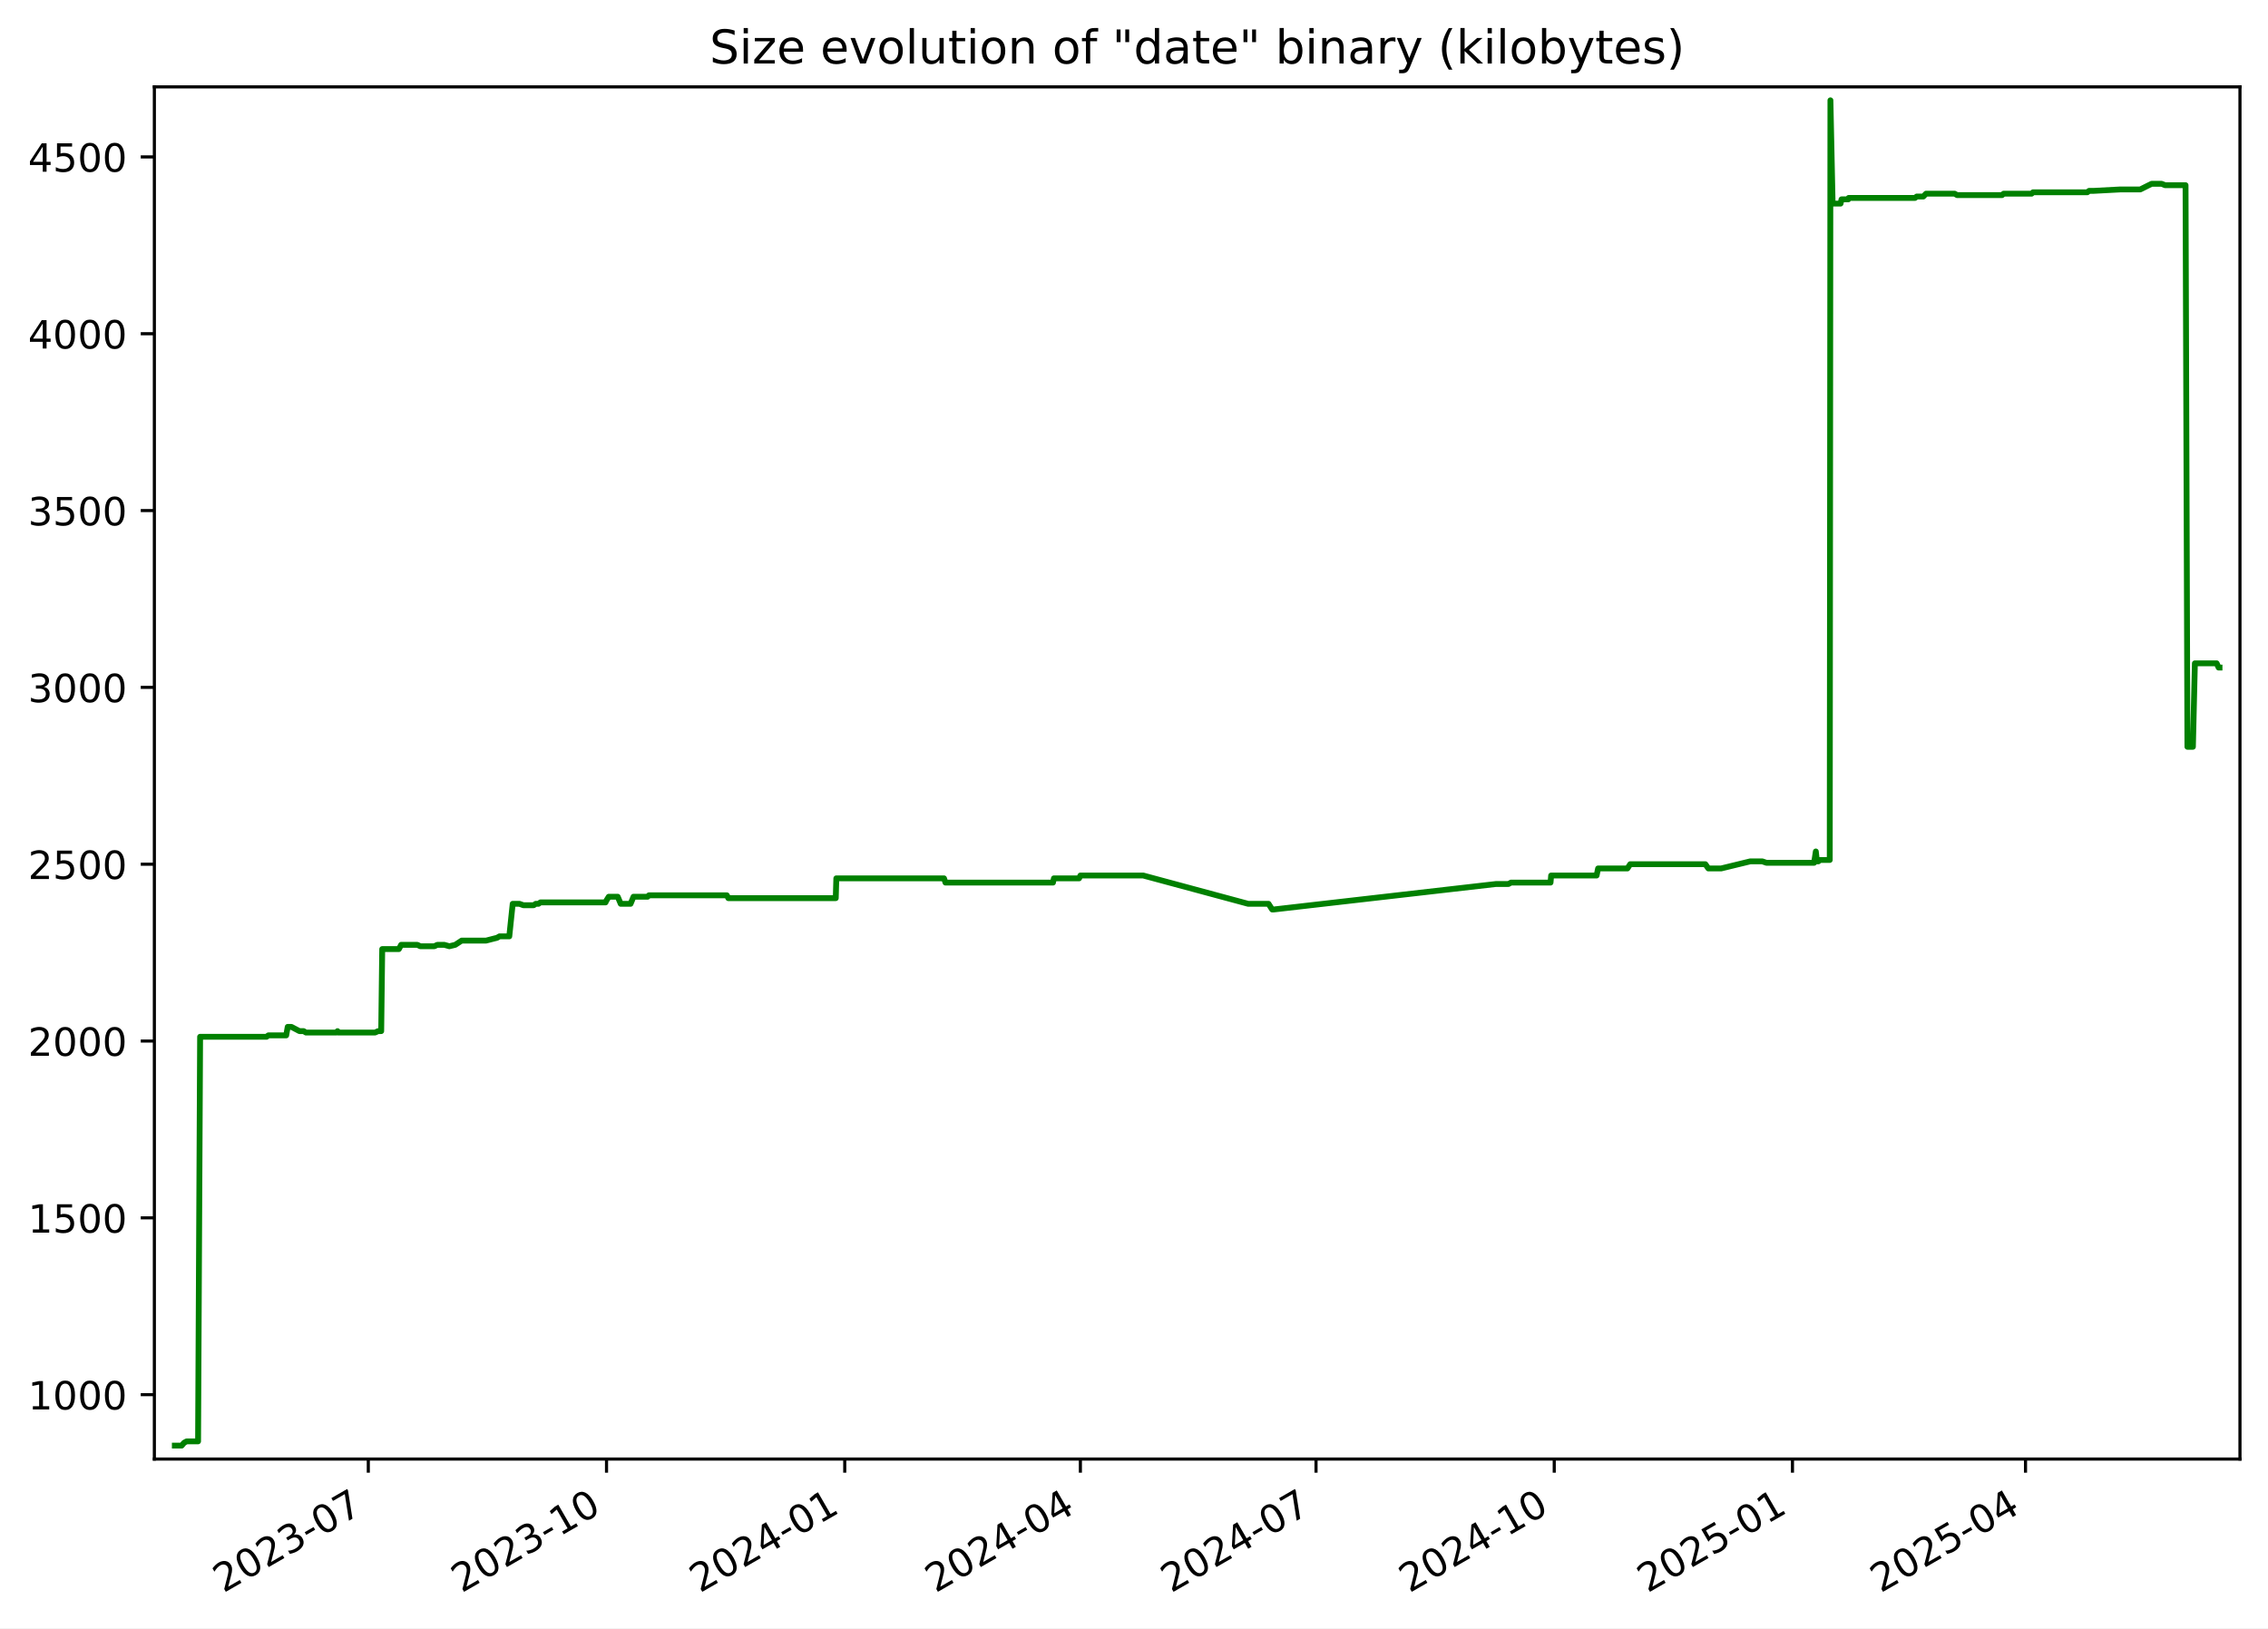
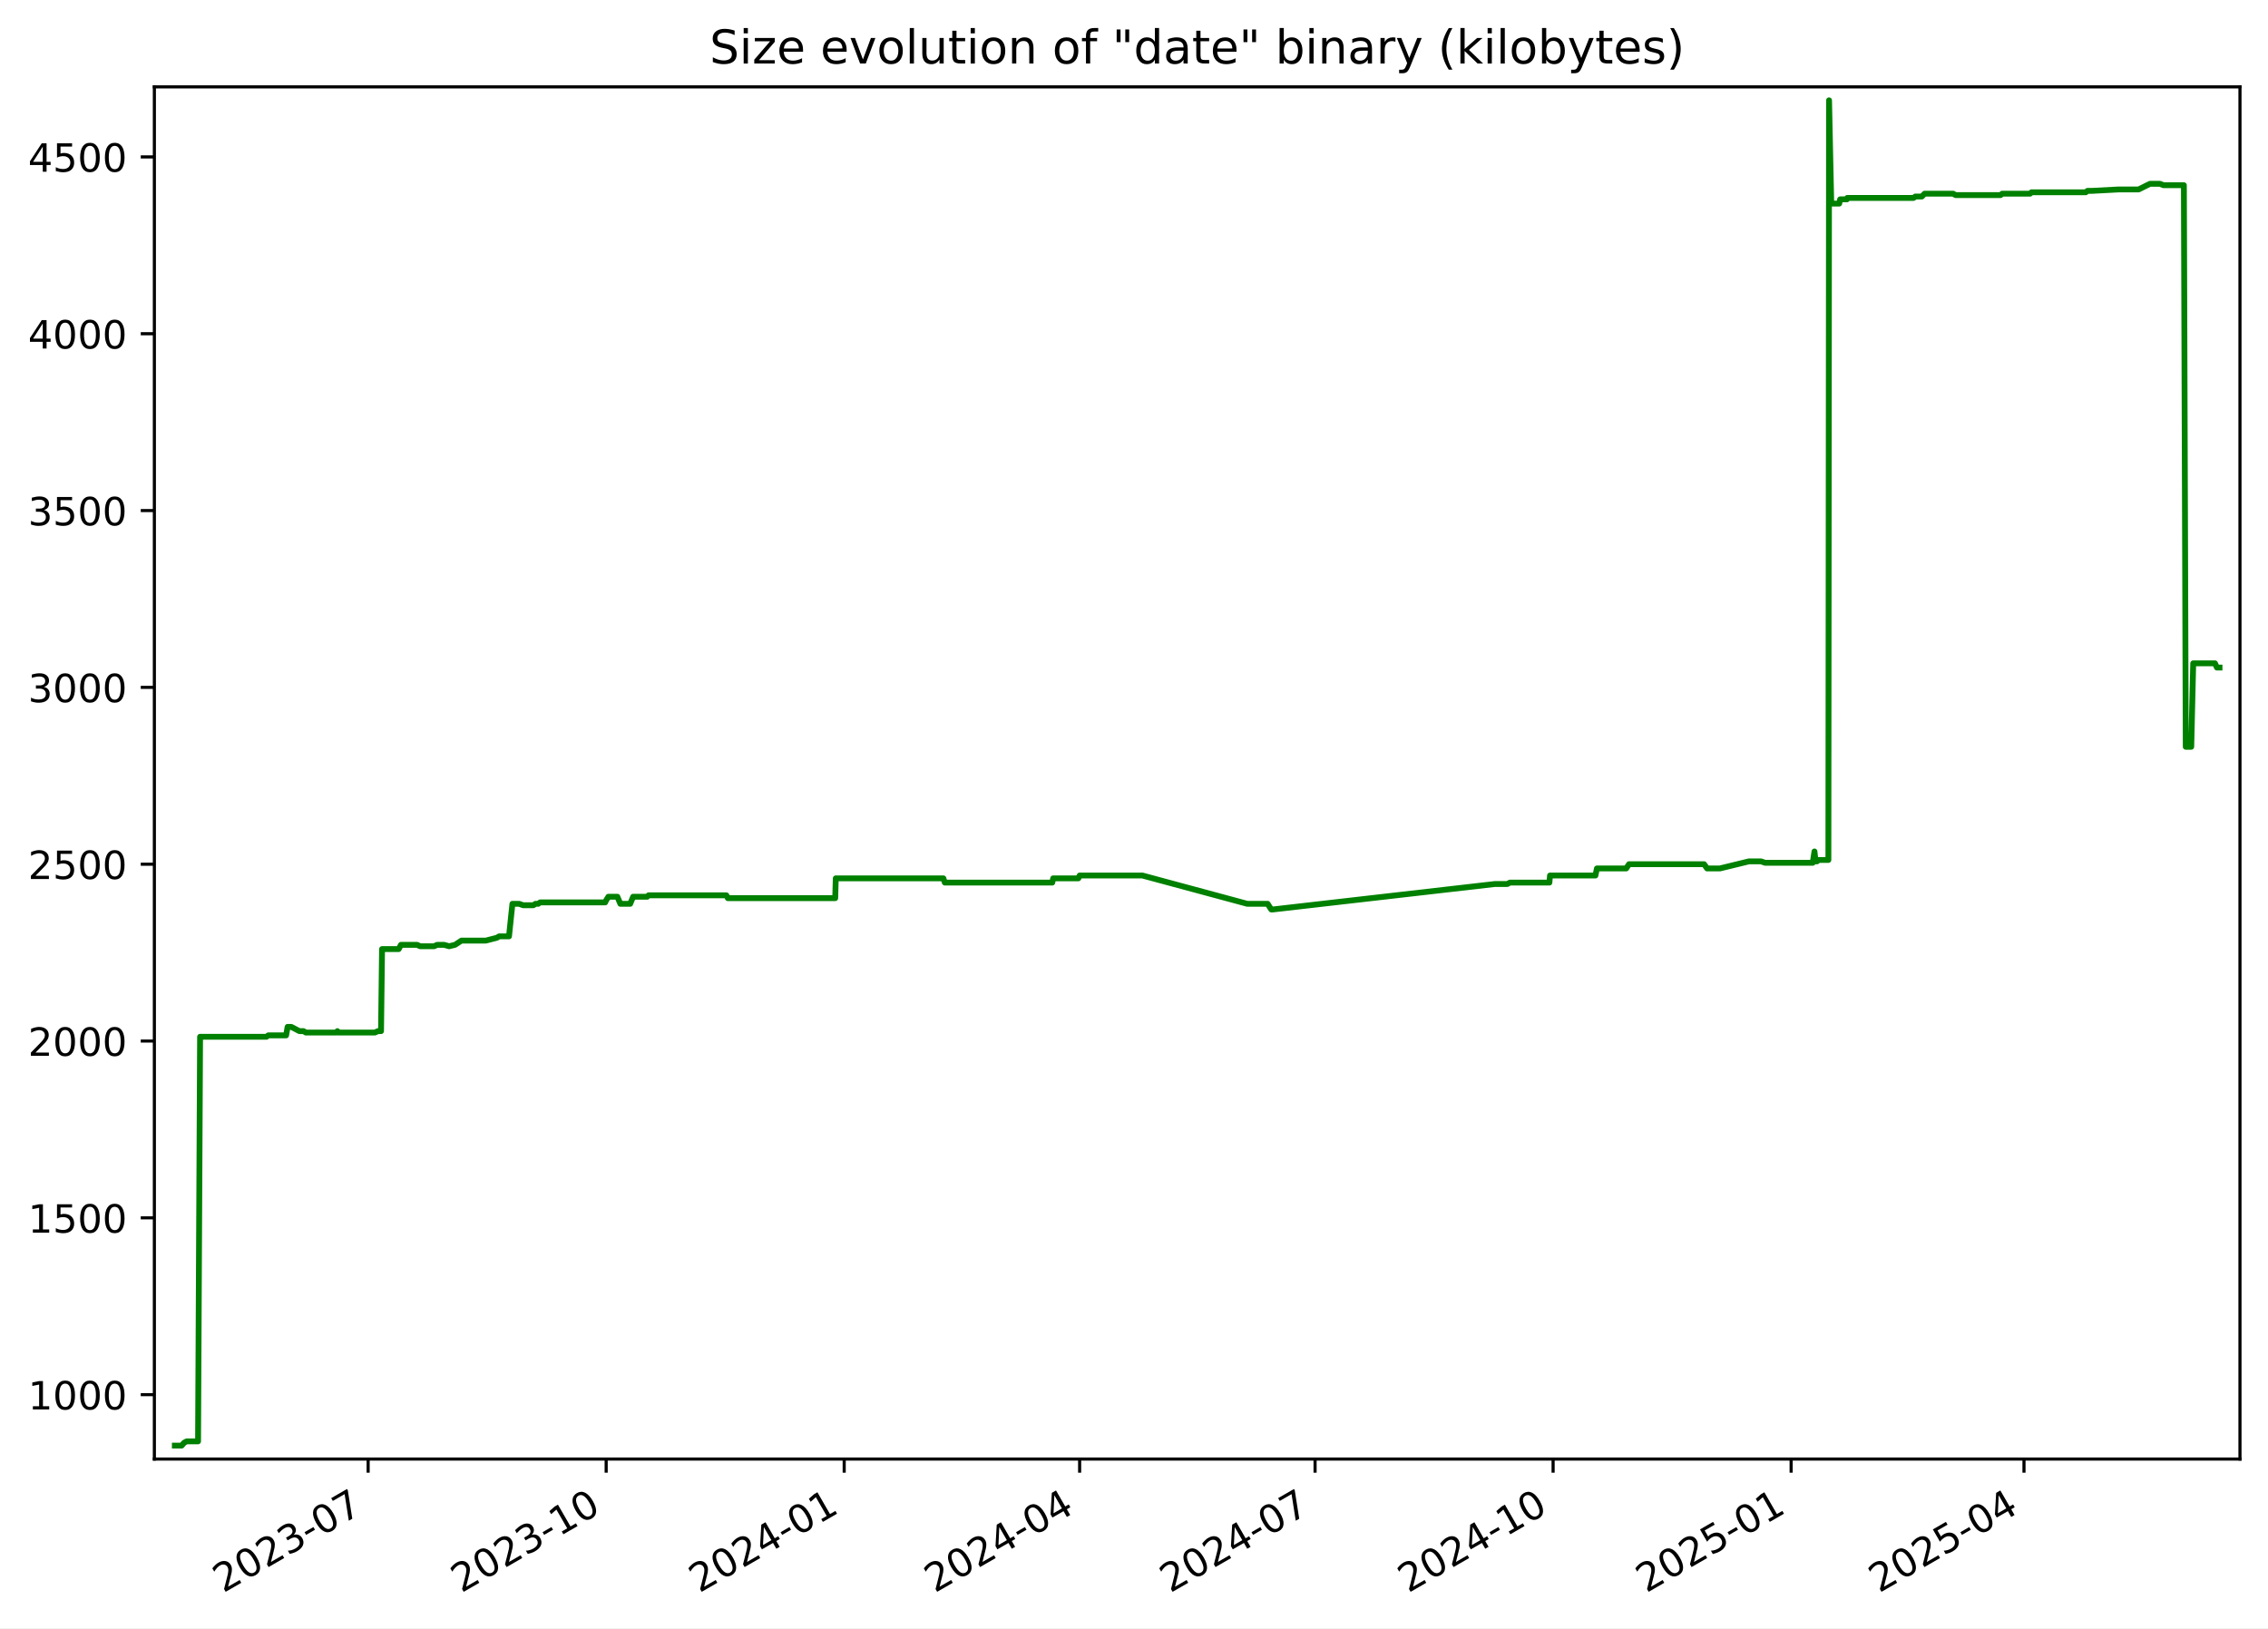
<svg xmlns="http://www.w3.org/2000/svg" xmlns:xlink="http://www.w3.org/1999/xlink" width="582.53pt" height="418.303pt" viewBox="0 0 582.53 418.303" version="1.1">
  <defs>
    <style type="text/css">*{stroke-linejoin: round; stroke-linecap: butt}</style>
  </defs>
  <g id="figure_1">
    <g id="patch_1">
      <path d="M -0 418.303  L 582.53 418.303  L 582.53 0  L -0 0  z " style="fill: #ffffff" />
    </g>
    <g id="axes_1">
      <g id="patch_2">
        <path d="M 39.65 374.83  L 575.33 374.83  L 575.33 22.318  L 39.65 22.318  z " style="fill: #ffffff" />
      </g>
      <g id="matplotlib.axis_1">
        <g id="xtick_1">
          <g id="line2d_1">
            <defs>
-               <path id="m6b959bb7a5" d="M 0 0  L 0 3.5  " style="stroke: #000000; stroke-width: 0.8" />
+               <path id="m444294e8ff" d="M 0 0  L 0 3.5  " style="stroke: #000000; stroke-width: 0.8" />
            </defs>
            <g>
-               <use xlink:href="#m6b959bb7a5" x="94.597" y="374.83" style="stroke: #000000; stroke-width: 0.8" />
+               <use xlink:href="#m444294e8ff" x="94.556" y="374.83" style="stroke: #000000; stroke-width: 0.8" />
            </g>
          </g>
          <g id="text_1">
-             <g transform="translate(57.37199 409.302) rotate(-30) scale(0.1 -0.1)">
+             <g transform="translate(57.33094 409.302) rotate(-30) scale(0.1 -0.1)">
              <defs>
                <path id="DejaVuSans-32" d="M 1228 531  L 3431 531  L 3431 0  L 469 0  L 469 531  Q 828 903 1448 1529  Q 2069 2156 2228 2338  Q 2531 2678 2651 2914  Q 2772 3150 2772 3378  Q 2772 3750 2511 3984  Q 2250 4219 1831 4219  Q 1534 4219 1204 4116  Q 875 4013 500 3803  L 500 4441  Q 881 4594 1212 4672  Q 1544 4750 1819 4750  Q 2544 4750 2975 4387  Q 3406 4025 3406 3419  Q 3406 3131 3298 2873  Q 3191 2616 2906 2266  Q 2828 2175 2409 1742  Q 1991 1309 1228 531  z " transform="scale(0.015625)" />
                <path id="DejaVuSans-30" d="M 2034 4250  Q 1547 4250 1301 3770  Q 1056 3291 1056 2328  Q 1056 1369 1301 889  Q 1547 409 2034 409  Q 2525 409 2770 889  Q 3016 1369 3016 2328  Q 3016 3291 2770 3770  Q 2525 4250 2034 4250  z M 2034 4750  Q 2819 4750 3233 4129  Q 3647 3509 3647 2328  Q 3647 1150 3233 529  Q 2819 -91 2034 -91  Q 1250 -91 836 529  Q 422 1150 422 2328  Q 422 3509 836 4129  Q 1250 4750 2034 4750  z " transform="scale(0.015625)" />
                <path id="DejaVuSans-33" d="M 2597 2516  Q 3050 2419 3304 2112  Q 3559 1806 3559 1356  Q 3559 666 3084 287  Q 2609 -91 1734 -91  Q 1441 -91 1130 -33  Q 819 25 488 141  L 488 750  Q 750 597 1062 519  Q 1375 441 1716 441  Q 2309 441 2620 675  Q 2931 909 2931 1356  Q 2931 1769 2642 2001  Q 2353 2234 1838 2234  L 1294 2234  L 1294 2753  L 1863 2753  Q 2328 2753 2575 2939  Q 2822 3125 2822 3475  Q 2822 3834 2567 4026  Q 2313 4219 1838 4219  Q 1578 4219 1281 4162  Q 984 4106 628 3988  L 628 4550  Q 988 4650 1302 4700  Q 1616 4750 1894 4750  Q 2613 4750 3031 4423  Q 3450 4097 3450 3541  Q 3450 3153 3228 2886  Q 3006 2619 2597 2516  z " transform="scale(0.015625)" />
                <path id="DejaVuSans-2d" d="M 313 2009  L 1997 2009  L 1997 1497  L 313 1497  L 313 2009  z " transform="scale(0.015625)" />
                <path id="DejaVuSans-37" d="M 525 4666  L 3525 4666  L 3525 4397  L 1831 0  L 1172 0  L 2766 4134  L 525 4134  L 525 4666  z " transform="scale(0.015625)" />
              </defs>
              <use xlink:href="#DejaVuSans-32" />
              <use xlink:href="#DejaVuSans-30" x="63.623" />
              <use xlink:href="#DejaVuSans-32" x="127.246" />
              <use xlink:href="#DejaVuSans-33" x="190.869" />
              <use xlink:href="#DejaVuSans-2d" x="254.492" />
              <use xlink:href="#DejaVuSans-30" x="290.576" />
              <use xlink:href="#DejaVuSans-37" x="354.199" />
            </g>
          </g>
        </g>
        <g id="xtick_2">
          <g id="line2d_2">
            <g>
-               <use xlink:href="#m6b959bb7a5" x="155.784" y="374.83" style="stroke: #000000; stroke-width: 0.8" />
+               <use xlink:href="#m444294e8ff" x="155.692" y="374.83" style="stroke: #000000; stroke-width: 0.8" />
            </g>
          </g>
          <g id="text_2">
-             <g transform="translate(118.5592 409.302) rotate(-30) scale(0.1 -0.1)">
+             <g transform="translate(118.4676 409.302) rotate(-30) scale(0.1 -0.1)">
              <defs>
                <path id="DejaVuSans-31" d="M 794 531  L 1825 531  L 1825 4091  L 703 3866  L 703 4441  L 1819 4666  L 2450 4666  L 2450 531  L 3481 531  L 3481 0  L 794 0  L 794 531  z " transform="scale(0.015625)" />
              </defs>
              <use xlink:href="#DejaVuSans-32" />
              <use xlink:href="#DejaVuSans-30" x="63.623" />
              <use xlink:href="#DejaVuSans-32" x="127.246" />
              <use xlink:href="#DejaVuSans-33" x="190.869" />
              <use xlink:href="#DejaVuSans-2d" x="254.492" />
              <use xlink:href="#DejaVuSans-31" x="290.576" />
              <use xlink:href="#DejaVuSans-30" x="354.199" />
            </g>
          </g>
        </g>
        <g id="xtick_3">
          <g id="line2d_3">
            <g>
-               <use xlink:href="#m6b959bb7a5" x="216.971" y="374.83" style="stroke: #000000; stroke-width: 0.8" />
+               <use xlink:href="#m444294e8ff" x="216.829" y="374.83" style="stroke: #000000; stroke-width: 0.8" />
            </g>
          </g>
          <g id="text_3">
-             <g transform="translate(179.7464 409.302) rotate(-30) scale(0.1 -0.1)">
+             <g transform="translate(179.6043 409.302) rotate(-30) scale(0.1 -0.1)">
              <defs>
                <path id="DejaVuSans-34" d="M 2419 4116  L 825 1625  L 2419 1625  L 2419 4116  z M 2253 4666  L 3047 4666  L 3047 1625  L 3713 1625  L 3713 1100  L 3047 1100  L 3047 0  L 2419 0  L 2419 1100  L 313 1100  L 313 1709  L 2253 4666  z " transform="scale(0.015625)" />
              </defs>
              <use xlink:href="#DejaVuSans-32" />
              <use xlink:href="#DejaVuSans-30" x="63.623" />
              <use xlink:href="#DejaVuSans-32" x="127.246" />
              <use xlink:href="#DejaVuSans-34" x="190.869" />
              <use xlink:href="#DejaVuSans-2d" x="254.492" />
              <use xlink:href="#DejaVuSans-30" x="290.576" />
              <use xlink:href="#DejaVuSans-31" x="354.199" />
            </g>
          </g>
        </g>
        <g id="xtick_4">
          <g id="line2d_4">
            <g>
-               <use xlink:href="#m6b959bb7a5" x="277.493" y="374.83" style="stroke: #000000; stroke-width: 0.8" />
+               <use xlink:href="#m444294e8ff" x="277.301" y="374.83" style="stroke: #000000; stroke-width: 0.8" />
            </g>
          </g>
          <g id="text_4">
-             <g transform="translate(240.2686 409.302) rotate(-30) scale(0.1 -0.1)">
+             <g transform="translate(240.0764 409.302) rotate(-30) scale(0.1 -0.1)">
              <use xlink:href="#DejaVuSans-32" />
              <use xlink:href="#DejaVuSans-30" x="63.623" />
              <use xlink:href="#DejaVuSans-32" x="127.246" />
              <use xlink:href="#DejaVuSans-34" x="190.869" />
              <use xlink:href="#DejaVuSans-2d" x="254.492" />
              <use xlink:href="#DejaVuSans-30" x="290.576" />
              <use xlink:href="#DejaVuSans-34" x="354.199" />
            </g>
          </g>
        </g>
        <g id="xtick_5">
          <g id="line2d_5">
            <g>
-               <use xlink:href="#m6b959bb7a5" x="338.016" y="374.83" style="stroke: #000000; stroke-width: 0.8" />
+               <use xlink:href="#m444294e8ff" x="337.773" y="374.83" style="stroke: #000000; stroke-width: 0.8" />
            </g>
          </g>
          <g id="text_5">
-             <g transform="translate(300.7907 409.302) rotate(-30) scale(0.1 -0.1)">
+             <g transform="translate(300.5485 409.302) rotate(-30) scale(0.1 -0.1)">
              <use xlink:href="#DejaVuSans-32" />
              <use xlink:href="#DejaVuSans-30" x="63.623" />
              <use xlink:href="#DejaVuSans-32" x="127.246" />
              <use xlink:href="#DejaVuSans-34" x="190.869" />
              <use xlink:href="#DejaVuSans-2d" x="254.492" />
              <use xlink:href="#DejaVuSans-30" x="290.576" />
              <use xlink:href="#DejaVuSans-37" x="354.199" />
            </g>
          </g>
        </g>
        <g id="xtick_6">
          <g id="line2d_6">
            <g>
-               <use xlink:href="#m6b959bb7a5" x="399.203" y="374.83" style="stroke: #000000; stroke-width: 0.8" />
+               <use xlink:href="#m444294e8ff" x="398.91" y="374.83" style="stroke: #000000; stroke-width: 0.8" />
            </g>
          </g>
          <g id="text_6">
-             <g transform="translate(361.9779 409.302) rotate(-30) scale(0.1 -0.1)">
+             <g transform="translate(361.6852 409.302) rotate(-30) scale(0.1 -0.1)">
              <use xlink:href="#DejaVuSans-32" />
              <use xlink:href="#DejaVuSans-30" x="63.623" />
              <use xlink:href="#DejaVuSans-32" x="127.246" />
              <use xlink:href="#DejaVuSans-34" x="190.869" />
              <use xlink:href="#DejaVuSans-2d" x="254.492" />
              <use xlink:href="#DejaVuSans-31" x="290.576" />
              <use xlink:href="#DejaVuSans-30" x="354.199" />
            </g>
          </g>
        </g>
        <g id="xtick_7">
          <g id="line2d_7">
            <g>
-               <use xlink:href="#m6b959bb7a5" x="460.39" y="374.83" style="stroke: #000000; stroke-width: 0.8" />
+               <use xlink:href="#m444294e8ff" x="460.047" y="374.83" style="stroke: #000000; stroke-width: 0.8" />
            </g>
          </g>
          <g id="text_7">
-             <g transform="translate(423.1651 409.302) rotate(-30) scale(0.1 -0.1)">
+             <g transform="translate(422.8219 409.302) rotate(-30) scale(0.1 -0.1)">
              <defs>
                <path id="DejaVuSans-35" d="M 691 4666  L 3169 4666  L 3169 4134  L 1269 4134  L 1269 2991  Q 1406 3038 1543 3061  Q 1681 3084 1819 3084  Q 2600 3084 3056 2656  Q 3513 2228 3513 1497  Q 3513 744 3044 326  Q 2575 -91 1722 -91  Q 1428 -91 1123 -41  Q 819 9 494 109  L 494 744  Q 775 591 1075 516  Q 1375 441 1709 441  Q 2250 441 2565 725  Q 2881 1009 2881 1497  Q 2881 1984 2565 2268  Q 2250 2553 1709 2553  Q 1456 2553 1204 2497  Q 953 2441 691 2322  L 691 4666  z " transform="scale(0.015625)" />
              </defs>
              <use xlink:href="#DejaVuSans-32" />
              <use xlink:href="#DejaVuSans-30" x="63.623" />
              <use xlink:href="#DejaVuSans-32" x="127.246" />
              <use xlink:href="#DejaVuSans-35" x="190.869" />
              <use xlink:href="#DejaVuSans-2d" x="254.492" />
              <use xlink:href="#DejaVuSans-30" x="290.576" />
              <use xlink:href="#DejaVuSans-31" x="354.199" />
            </g>
          </g>
        </g>
        <g id="xtick_8">
          <g id="line2d_8">
            <g>
-               <use xlink:href="#m6b959bb7a5" x="520.247" y="374.83" style="stroke: #000000; stroke-width: 0.8" />
+               <use xlink:href="#m444294e8ff" x="519.854" y="374.83" style="stroke: #000000; stroke-width: 0.8" />
            </g>
          </g>
          <g id="text_8">
-             <g transform="translate(483.0222 409.302) rotate(-30) scale(0.1 -0.1)">
+             <g transform="translate(482.6295 409.302) rotate(-30) scale(0.1 -0.1)">
              <use xlink:href="#DejaVuSans-32" />
              <use xlink:href="#DejaVuSans-30" x="63.623" />
              <use xlink:href="#DejaVuSans-32" x="127.246" />
              <use xlink:href="#DejaVuSans-35" x="190.869" />
              <use xlink:href="#DejaVuSans-2d" x="254.492" />
              <use xlink:href="#DejaVuSans-30" x="290.576" />
              <use xlink:href="#DejaVuSans-34" x="354.199" />
            </g>
          </g>
        </g>
      </g>
      <g id="matplotlib.axis_2">
        <g id="ytick_1">
          <g id="line2d_9">
            <defs>
-               <path id="m95452e21f2" d="M 0 0  L -3.5 0  " style="stroke: #000000; stroke-width: 0.8" />
+               <path id="mc2efb2f651" d="M 0 0  L -3.5 0  " style="stroke: #000000; stroke-width: 0.8" />
            </defs>
            <g>
-               <use xlink:href="#m95452e21f2" x="39.65" y="358.291" style="stroke: #000000; stroke-width: 0.8" />
+               <use xlink:href="#mc2efb2f651" x="39.65" y="358.291" style="stroke: #000000; stroke-width: 0.8" />
            </g>
          </g>
          <g id="text_9">
            <g transform="translate(7.2 362.0907) scale(0.1 -0.1)">
              <use xlink:href="#DejaVuSans-31" />
              <use xlink:href="#DejaVuSans-30" x="63.623" />
              <use xlink:href="#DejaVuSans-30" x="127.246" />
              <use xlink:href="#DejaVuSans-30" x="190.869" />
            </g>
          </g>
        </g>
        <g id="ytick_2">
          <g id="line2d_10">
            <g>
-               <use xlink:href="#m95452e21f2" x="39.65" y="312.866" style="stroke: #000000; stroke-width: 0.8" />
+               <use xlink:href="#mc2efb2f651" x="39.65" y="312.866" style="stroke: #000000; stroke-width: 0.8" />
            </g>
          </g>
          <g id="text_10">
            <g transform="translate(7.2 316.6648) scale(0.1 -0.1)">
              <use xlink:href="#DejaVuSans-31" />
              <use xlink:href="#DejaVuSans-35" x="63.623" />
              <use xlink:href="#DejaVuSans-30" x="127.246" />
              <use xlink:href="#DejaVuSans-30" x="190.869" />
            </g>
          </g>
        </g>
        <g id="ytick_3">
          <g id="line2d_11">
            <g>
-               <use xlink:href="#m95452e21f2" x="39.65" y="267.44" style="stroke: #000000; stroke-width: 0.8" />
+               <use xlink:href="#mc2efb2f651" x="39.65" y="267.44" style="stroke: #000000; stroke-width: 0.8" />
            </g>
          </g>
          <g id="text_11">
            <g transform="translate(7.2 271.239) scale(0.1 -0.1)">
              <use xlink:href="#DejaVuSans-32" />
              <use xlink:href="#DejaVuSans-30" x="63.623" />
              <use xlink:href="#DejaVuSans-30" x="127.246" />
              <use xlink:href="#DejaVuSans-30" x="190.869" />
            </g>
          </g>
        </g>
        <g id="ytick_4">
          <g id="line2d_12">
            <g>
-               <use xlink:href="#m95452e21f2" x="39.65" y="222.014" style="stroke: #000000; stroke-width: 0.8" />
+               <use xlink:href="#mc2efb2f651" x="39.65" y="222.014" style="stroke: #000000; stroke-width: 0.8" />
            </g>
          </g>
          <g id="text_12">
            <g transform="translate(7.2 225.8131) scale(0.1 -0.1)">
              <use xlink:href="#DejaVuSans-32" />
              <use xlink:href="#DejaVuSans-35" x="63.623" />
              <use xlink:href="#DejaVuSans-30" x="127.246" />
              <use xlink:href="#DejaVuSans-30" x="190.869" />
            </g>
          </g>
        </g>
        <g id="ytick_5">
          <g id="line2d_13">
            <g>
-               <use xlink:href="#m95452e21f2" x="39.65" y="176.588" style="stroke: #000000; stroke-width: 0.8" />
+               <use xlink:href="#mc2efb2f651" x="39.65" y="176.588" style="stroke: #000000; stroke-width: 0.8" />
            </g>
          </g>
          <g id="text_13">
            <g transform="translate(7.2 180.3872) scale(0.1 -0.1)">
              <use xlink:href="#DejaVuSans-33" />
              <use xlink:href="#DejaVuSans-30" x="63.623" />
              <use xlink:href="#DejaVuSans-30" x="127.246" />
              <use xlink:href="#DejaVuSans-30" x="190.869" />
            </g>
          </g>
        </g>
        <g id="ytick_6">
          <g id="line2d_14">
            <g>
-               <use xlink:href="#m95452e21f2" x="39.65" y="131.162" style="stroke: #000000; stroke-width: 0.8" />
+               <use xlink:href="#mc2efb2f651" x="39.65" y="131.162" style="stroke: #000000; stroke-width: 0.8" />
            </g>
          </g>
          <g id="text_14">
            <g transform="translate(7.2 134.9614) scale(0.1 -0.1)">
              <use xlink:href="#DejaVuSans-33" />
              <use xlink:href="#DejaVuSans-35" x="63.623" />
              <use xlink:href="#DejaVuSans-30" x="127.246" />
              <use xlink:href="#DejaVuSans-30" x="190.869" />
            </g>
          </g>
        </g>
        <g id="ytick_7">
          <g id="line2d_15">
            <g>
-               <use xlink:href="#m95452e21f2" x="39.65" y="85.736" style="stroke: #000000; stroke-width: 0.8" />
+               <use xlink:href="#mc2efb2f651" x="39.65" y="85.736" style="stroke: #000000; stroke-width: 0.8" />
            </g>
          </g>
          <g id="text_15">
            <g transform="translate(7.2 89.53549) scale(0.1 -0.1)">
              <use xlink:href="#DejaVuSans-34" />
              <use xlink:href="#DejaVuSans-30" x="63.623" />
              <use xlink:href="#DejaVuSans-30" x="127.246" />
              <use xlink:href="#DejaVuSans-30" x="190.869" />
            </g>
          </g>
        </g>
        <g id="ytick_8">
          <g id="line2d_16">
            <g>
-               <use xlink:href="#m95452e21f2" x="39.65" y="40.31" style="stroke: #000000; stroke-width: 0.8" />
+               <use xlink:href="#mc2efb2f651" x="39.65" y="40.31" style="stroke: #000000; stroke-width: 0.8" />
            </g>
          </g>
          <g id="text_16">
            <g transform="translate(7.2 44.10962) scale(0.1 -0.1)">
              <use xlink:href="#DejaVuSans-34" />
              <use xlink:href="#DejaVuSans-35" x="63.623" />
              <use xlink:href="#DejaVuSans-30" x="127.246" />
              <use xlink:href="#DejaVuSans-30" x="190.869" />
            </g>
          </g>
        </g>
      </g>
      <g id="line2d_17">
-         <path d="M 44.902 371.374  L 46.662 371.374  L 47.278 370.647  L 47.945 370.284  L 50.877 370.284  L 51.396 266.35  L 68.454 266.35  L 68.929 265.986  L 73.509 265.986  L 73.898 263.806  L 74.849 263.806  L 76.922 264.896  L 77.989 264.896  L 78.581 265.259  L 86.411 265.259  L 86.693 264.896  L 86.862 265.259  L 96.34 265.259  L 97.111 264.896  L 97.911 264.896  L 98.172 243.818  L 102.451 243.818  L 103.03 242.728  L 107.207 242.728  L 107.95 243.091  L 111.562 243.091  L 112.317 242.728  L 114.136 242.728  L 115.411 243.091  L 116.919 242.728  L 118.59 241.638  L 124.847 241.638  L 127.678 240.911  L 128.301 240.548  L 130.809 240.548  L 131.685 232.189  L 133.427 232.189  L 134.433 232.553  L 137.066 232.553  L 137.606 232.189  L 138.313 232.189  L 138.801 231.826  L 155.533 231.826  L 155.681 231.462  L 156.357 230.372  L 158.664 230.372  L 159.435 232.189  L 161.959 232.189  L 162.715 230.372  L 166.328 230.372  L 166.678 230.009  L 186.689 230.009  L 187.07 230.736  L 214.663 230.736  L 214.807 225.648  L 242.467 225.648  L 242.841 226.738  L 270.456 226.738  L 270.693 225.648  L 277.161 225.648  L 277.498 224.921  L 293.642 224.921  L 320.598 232.189  L 325.815 232.189  L 326.752 233.643  L 327.157 233.643  L 384.228 227.102  L 387.436 227.102  L 388.102 226.738  L 398.25 226.738  L 398.408 224.921  L 410.081 224.921  L 410.468 223.104  L 417.997 223.104  L 418.716 222.014  L 438.011 222.014  L 438.792 223.104  L 442.067 223.104  L 449.537 221.287  L 452.651 221.287  L 453.703 221.65  L 465.947 221.65  L 466.39 218.743  L 466.669 221.287  L 467.023 221.287  L 467.513 220.924  L 469.968 220.924  L 470.14 25.774  L 470.694 51.939  L 470.971 52.303  L 472.749 52.303  L 472.99 51.213  L 474.731 51.213  L 474.823 50.849  L 491.868 50.849  L 492.311 50.486  L 493.995 50.486  L 494.694 49.759  L 502.049 49.759  L 502.675 50.122  L 514.226 50.122  L 514.635 49.759  L 521.803 49.759  L 522.194 49.396  L 536.117 49.396  L 536.58 49.032  L 537.773 49.032  L 544.579 48.669  L 549.725 48.669  L 552.631 47.215  L 555.205 47.215  L 556.085 47.579  L 561.352 47.579  L 561.833 191.851  L 563.245 191.851  L 563.75 170.41  L 569.344 170.41  L 569.85 171.5  L 570.078 171.5  L 570.078 171.5  " clip-path="url(#pa958e48588)" style="fill: none; stroke: #008000; stroke-width: 1.5; stroke-linecap: square" />
+         <path d="M 44.902 371.374  L 46.661 371.374  L 47.276 370.647  L 47.942 370.284  L 50.872 370.284  L 51.39 266.35  L 68.434 266.35  L 68.909 265.986  L 73.485 265.986  L 73.874 263.806  L 74.824 263.806  L 76.895 264.896  L 77.962 264.896  L 78.554 265.259  L 86.376 265.259  L 86.659 264.896  L 86.827 265.259  L 96.298 265.259  L 97.068 264.896  L 97.867 264.896  L 98.128 243.818  L 102.404 243.818  L 102.982 242.728  L 107.155 242.728  L 107.898 243.091  L 111.507 243.091  L 112.261 242.728  L 114.079 242.728  L 115.353 243.091  L 116.86 242.728  L 118.529 241.638  L 124.781 241.638  L 127.609 240.911  L 128.232 240.548  L 130.738 240.548  L 131.613 232.189  L 133.354 232.189  L 134.359 232.553  L 136.99 232.553  L 137.529 232.189  L 138.235 232.189  L 138.724 231.826  L 155.442 231.826  L 155.59 231.462  L 156.265 230.372  L 158.57 230.372  L 159.341 232.189  L 161.862 232.189  L 162.618 230.372  L 166.227 230.372  L 166.578 230.009  L 186.572 230.009  L 186.952 230.736  L 214.523 230.736  L 214.666 225.648  L 242.304 225.648  L 242.677 226.738  L 270.27 226.738  L 270.506 225.648  L 276.969 225.648  L 277.306 224.921  L 293.437 224.921  L 320.37 232.189  L 325.583 232.189  L 326.519 233.643  L 326.924 233.643  L 383.948 227.102  L 387.153 227.102  L 387.818 226.738  L 397.958 226.738  L 398.116 224.921  L 409.779 224.921  L 410.166 223.104  L 417.689 223.104  L 418.407 222.014  L 437.687 222.014  L 438.467 223.104  L 441.738 223.104  L 449.203 221.287  L 452.315 221.287  L 453.366 221.65  L 465.599 221.65  L 466.042 218.743  L 466.321 221.287  L 466.674 221.287  L 467.164 220.924  L 469.617 220.924  L 469.789 25.774  L 470.343 51.939  L 470.619 52.303  L 472.396 52.303  L 472.636 51.213  L 474.376 51.213  L 474.468 50.849  L 491.499 50.849  L 491.941 50.486  L 493.624 50.486  L 494.322 49.759  L 501.671 49.759  L 502.297 50.122  L 513.839 50.122  L 514.247 49.759  L 521.409 49.759  L 521.8 49.396  L 535.711 49.396  L 536.174 49.032  L 537.366 49.032  L 544.166 48.669  L 549.308 48.669  L 552.212 47.215  L 554.784 47.215  L 555.663 47.579  L 560.925 47.579  L 561.406 191.851  L 562.817 191.851  L 563.321 170.41  L 568.911 170.41  L 569.416 171.5  L 570.078 171.5  L 570.078 171.5  " clip-path="url(#p2e30afda37)" style="fill: none; stroke: #008000; stroke-width: 1.5; stroke-linecap: square" />
      </g>
      <g id="patch_3">
        <path d="M 39.65 374.83  L 39.65 22.318  " style="fill: none; stroke: #000000; stroke-width: 0.8; stroke-linejoin: miter; stroke-linecap: square" />
      </g>
      <g id="patch_4">
        <path d="M 575.33 374.83  L 575.33 22.318  " style="fill: none; stroke: #000000; stroke-width: 0.8; stroke-linejoin: miter; stroke-linecap: square" />
      </g>
      <g id="patch_5">
        <path d="M 39.65 374.83  L 575.33 374.83  " style="fill: none; stroke: #000000; stroke-width: 0.8; stroke-linejoin: miter; stroke-linecap: square" />
      </g>
      <g id="patch_6">
        <path d="M 39.65 22.318  L 575.33 22.318  " style="fill: none; stroke: #000000; stroke-width: 0.8; stroke-linejoin: miter; stroke-linecap: square" />
      </g>
      <g id="text_17">
        <g transform="translate(182.2644 16.31812) scale(0.12 -0.12)">
          <defs>
            <path id="DejaVuSans-53" d="M 3425 4513  L 3425 3897  Q 3066 4069 2747 4153  Q 2428 4238 2131 4238  Q 1616 4238 1336 4038  Q 1056 3838 1056 3469  Q 1056 3159 1242 3001  Q 1428 2844 1947 2747  L 2328 2669  Q 3034 2534 3370 2195  Q 3706 1856 3706 1288  Q 3706 609 3251 259  Q 2797 -91 1919 -91  Q 1588 -91 1214 -16  Q 841 59 441 206  L 441 856  Q 825 641 1194 531  Q 1563 422 1919 422  Q 2459 422 2753 634  Q 3047 847 3047 1241  Q 3047 1584 2836 1778  Q 2625 1972 2144 2069  L 1759 2144  Q 1053 2284 737 2584  Q 422 2884 422 3419  Q 422 4038 858 4394  Q 1294 4750 2059 4750  Q 2388 4750 2728 4690  Q 3069 4631 3425 4513  z " transform="scale(0.015625)" />
            <path id="DejaVuSans-69" d="M 603 3500  L 1178 3500  L 1178 0  L 603 0  L 603 3500  z M 603 4863  L 1178 4863  L 1178 4134  L 603 4134  L 603 4863  z " transform="scale(0.015625)" />
            <path id="DejaVuSans-7a" d="M 353 3500  L 3084 3500  L 3084 2975  L 922 459  L 3084 459  L 3084 0  L 275 0  L 275 525  L 2438 3041  L 353 3041  L 353 3500  z " transform="scale(0.015625)" />
            <path id="DejaVuSans-65" d="M 3597 1894  L 3597 1613  L 953 1613  Q 991 1019 1311 708  Q 1631 397 2203 397  Q 2534 397 2845 478  Q 3156 559 3463 722  L 3463 178  Q 3153 47 2828 -22  Q 2503 -91 2169 -91  Q 1331 -91 842 396  Q 353 884 353 1716  Q 353 2575 817 3079  Q 1281 3584 2069 3584  Q 2775 3584 3186 3129  Q 3597 2675 3597 1894  z M 3022 2063  Q 3016 2534 2758 2815  Q 2500 3097 2075 3097  Q 1594 3097 1305 2825  Q 1016 2553 972 2059  L 3022 2063  z " transform="scale(0.015625)" />
            <path id="DejaVuSans-20" transform="scale(0.015625)" />
            <path id="DejaVuSans-76" d="M 191 3500  L 800 3500  L 1894 563  L 2988 3500  L 3597 3500  L 2284 0  L 1503 0  L 191 3500  z " transform="scale(0.015625)" />
            <path id="DejaVuSans-6f" d="M 1959 3097  Q 1497 3097 1228 2736  Q 959 2375 959 1747  Q 959 1119 1226 758  Q 1494 397 1959 397  Q 2419 397 2687 759  Q 2956 1122 2956 1747  Q 2956 2369 2687 2733  Q 2419 3097 1959 3097  z M 1959 3584  Q 2709 3584 3137 3096  Q 3566 2609 3566 1747  Q 3566 888 3137 398  Q 2709 -91 1959 -91  Q 1206 -91 779 398  Q 353 888 353 1747  Q 353 2609 779 3096  Q 1206 3584 1959 3584  z " transform="scale(0.015625)" />
            <path id="DejaVuSans-6c" d="M 603 4863  L 1178 4863  L 1178 0  L 603 0  L 603 4863  z " transform="scale(0.015625)" />
            <path id="DejaVuSans-75" d="M 544 1381  L 544 3500  L 1119 3500  L 1119 1403  Q 1119 906 1312 657  Q 1506 409 1894 409  Q 2359 409 2629 706  Q 2900 1003 2900 1516  L 2900 3500  L 3475 3500  L 3475 0  L 2900 0  L 2900 538  Q 2691 219 2414 64  Q 2138 -91 1772 -91  Q 1169 -91 856 284  Q 544 659 544 1381  z M 1991 3584  L 1991 3584  z " transform="scale(0.015625)" />
            <path id="DejaVuSans-74" d="M 1172 4494  L 1172 3500  L 2356 3500  L 2356 3053  L 1172 3053  L 1172 1153  Q 1172 725 1289 603  Q 1406 481 1766 481  L 2356 481  L 2356 0  L 1766 0  Q 1100 0 847 248  Q 594 497 594 1153  L 594 3053  L 172 3053  L 172 3500  L 594 3500  L 594 4494  L 1172 4494  z " transform="scale(0.015625)" />
            <path id="DejaVuSans-6e" d="M 3513 2113  L 3513 0  L 2938 0  L 2938 2094  Q 2938 2591 2744 2837  Q 2550 3084 2163 3084  Q 1697 3084 1428 2787  Q 1159 2491 1159 1978  L 1159 0  L 581 0  L 581 3500  L 1159 3500  L 1159 2956  Q 1366 3272 1645 3428  Q 1925 3584 2291 3584  Q 2894 3584 3203 3211  Q 3513 2838 3513 2113  z " transform="scale(0.015625)" />
            <path id="DejaVuSans-66" d="M 2375 4863  L 2375 4384  L 1825 4384  Q 1516 4384 1395 4259  Q 1275 4134 1275 3809  L 1275 3500  L 2222 3500  L 2222 3053  L 1275 3053  L 1275 0  L 697 0  L 697 3053  L 147 3053  L 147 3500  L 697 3500  L 697 3744  Q 697 4328 969 4595  Q 1241 4863 1831 4863  L 2375 4863  z " transform="scale(0.015625)" />
            <path id="DejaVuSans-22" d="M 1147 4666  L 1147 2931  L 616 2931  L 616 4666  L 1147 4666  z M 2328 4666  L 2328 2931  L 1797 2931  L 1797 4666  L 2328 4666  z " transform="scale(0.015625)" />
            <path id="DejaVuSans-64" d="M 2906 2969  L 2906 4863  L 3481 4863  L 3481 0  L 2906 0  L 2906 525  Q 2725 213 2448 61  Q 2172 -91 1784 -91  Q 1150 -91 751 415  Q 353 922 353 1747  Q 353 2572 751 3078  Q 1150 3584 1784 3584  Q 2172 3584 2448 3432  Q 2725 3281 2906 2969  z M 947 1747  Q 947 1113 1208 752  Q 1469 391 1925 391  Q 2381 391 2643 752  Q 2906 1113 2906 1747  Q 2906 2381 2643 2742  Q 2381 3103 1925 3103  Q 1469 3103 1208 2742  Q 947 2381 947 1747  z " transform="scale(0.015625)" />
            <path id="DejaVuSans-61" d="M 2194 1759  Q 1497 1759 1228 1600  Q 959 1441 959 1056  Q 959 750 1161 570  Q 1363 391 1709 391  Q 2188 391 2477 730  Q 2766 1069 2766 1631  L 2766 1759  L 2194 1759  z M 3341 1997  L 3341 0  L 2766 0  L 2766 531  Q 2569 213 2275 61  Q 1981 -91 1556 -91  Q 1019 -91 701 211  Q 384 513 384 1019  Q 384 1609 779 1909  Q 1175 2209 1959 2209  L 2766 2209  L 2766 2266  Q 2766 2663 2505 2880  Q 2244 3097 1772 3097  Q 1472 3097 1187 3025  Q 903 2953 641 2809  L 641 3341  Q 956 3463 1253 3523  Q 1550 3584 1831 3584  Q 2591 3584 2966 3190  Q 3341 2797 3341 1997  z " transform="scale(0.015625)" />
            <path id="DejaVuSans-62" d="M 3116 1747  Q 3116 2381 2855 2742  Q 2594 3103 2138 3103  Q 1681 3103 1420 2742  Q 1159 2381 1159 1747  Q 1159 1113 1420 752  Q 1681 391 2138 391  Q 2594 391 2855 752  Q 3116 1113 3116 1747  z M 1159 2969  Q 1341 3281 1617 3432  Q 1894 3584 2278 3584  Q 2916 3584 3314 3078  Q 3713 2572 3713 1747  Q 3713 922 3314 415  Q 2916 -91 2278 -91  Q 1894 -91 1617 61  Q 1341 213 1159 525  L 1159 0  L 581 0  L 581 4863  L 1159 4863  L 1159 2969  z " transform="scale(0.015625)" />
            <path id="DejaVuSans-72" d="M 2631 2963  Q 2534 3019 2420 3045  Q 2306 3072 2169 3072  Q 1681 3072 1420 2755  Q 1159 2438 1159 1844  L 1159 0  L 581 0  L 581 3500  L 1159 3500  L 1159 2956  Q 1341 3275 1631 3429  Q 1922 3584 2338 3584  Q 2397 3584 2469 3576  Q 2541 3569 2628 3553  L 2631 2963  z " transform="scale(0.015625)" />
            <path id="DejaVuSans-79" d="M 2059 -325  Q 1816 -950 1584 -1140  Q 1353 -1331 966 -1331  L 506 -1331  L 506 -850  L 844 -850  Q 1081 -850 1212 -737  Q 1344 -625 1503 -206  L 1606 56  L 191 3500  L 800 3500  L 1894 763  L 2988 3500  L 3597 3500  L 2059 -325  z " transform="scale(0.015625)" />
            <path id="DejaVuSans-28" d="M 1984 4856  Q 1566 4138 1362 3434  Q 1159 2731 1159 2009  Q 1159 1288 1364 580  Q 1569 -128 1984 -844  L 1484 -844  Q 1016 -109 783 600  Q 550 1309 550 2009  Q 550 2706 781 3412  Q 1013 4119 1484 4856  L 1984 4856  z " transform="scale(0.015625)" />
            <path id="DejaVuSans-6b" d="M 581 4863  L 1159 4863  L 1159 1991  L 2875 3500  L 3609 3500  L 1753 1863  L 3688 0  L 2938 0  L 1159 1709  L 1159 0  L 581 0  L 581 4863  z " transform="scale(0.015625)" />
            <path id="DejaVuSans-73" d="M 2834 3397  L 2834 2853  Q 2591 2978 2328 3040  Q 2066 3103 1784 3103  Q 1356 3103 1142 2972  Q 928 2841 928 2578  Q 928 2378 1081 2264  Q 1234 2150 1697 2047  L 1894 2003  Q 2506 1872 2764 1633  Q 3022 1394 3022 966  Q 3022 478 2636 193  Q 2250 -91 1575 -91  Q 1294 -91 989 -36  Q 684 19 347 128  L 347 722  Q 666 556 975 473  Q 1284 391 1588 391  Q 1994 391 2212 530  Q 2431 669 2431 922  Q 2431 1156 2273 1281  Q 2116 1406 1581 1522  L 1381 1569  Q 847 1681 609 1914  Q 372 2147 372 2553  Q 372 3047 722 3315  Q 1072 3584 1716 3584  Q 2034 3584 2315 3537  Q 2597 3491 2834 3397  z " transform="scale(0.015625)" />
            <path id="DejaVuSans-29" d="M 513 4856  L 1013 4856  Q 1481 4119 1714 3412  Q 1947 2706 1947 2009  Q 1947 1309 1714 600  Q 1481 -109 1013 -844  L 513 -844  Q 928 -128 1133 580  Q 1338 1288 1338 2009  Q 1338 2731 1133 3434  Q 928 4138 513 4856  z " transform="scale(0.015625)" />
          </defs>
          <use xlink:href="#DejaVuSans-53" />
          <use xlink:href="#DejaVuSans-69" x="63.477" />
          <use xlink:href="#DejaVuSans-7a" x="91.26" />
          <use xlink:href="#DejaVuSans-65" x="143.75" />
          <use xlink:href="#DejaVuSans-20" x="205.273" />
          <use xlink:href="#DejaVuSans-65" x="237.061" />
          <use xlink:href="#DejaVuSans-76" x="298.584" />
          <use xlink:href="#DejaVuSans-6f" x="357.764" />
          <use xlink:href="#DejaVuSans-6c" x="418.945" />
          <use xlink:href="#DejaVuSans-75" x="446.729" />
          <use xlink:href="#DejaVuSans-74" x="510.107" />
          <use xlink:href="#DejaVuSans-69" x="549.316" />
          <use xlink:href="#DejaVuSans-6f" x="577.1" />
          <use xlink:href="#DejaVuSans-6e" x="638.281" />
          <use xlink:href="#DejaVuSans-20" x="701.66" />
          <use xlink:href="#DejaVuSans-6f" x="733.447" />
          <use xlink:href="#DejaVuSans-66" x="794.629" />
          <use xlink:href="#DejaVuSans-20" x="829.834" />
          <use xlink:href="#DejaVuSans-22" x="861.621" />
          <use xlink:href="#DejaVuSans-64" x="907.617" />
          <use xlink:href="#DejaVuSans-61" x="971.094" />
          <use xlink:href="#DejaVuSans-74" x="1032.373" />
          <use xlink:href="#DejaVuSans-65" x="1071.582" />
          <use xlink:href="#DejaVuSans-22" x="1133.105" />
          <use xlink:href="#DejaVuSans-20" x="1179.102" />
          <use xlink:href="#DejaVuSans-62" x="1210.889" />
          <use xlink:href="#DejaVuSans-69" x="1274.365" />
          <use xlink:href="#DejaVuSans-6e" x="1302.148" />
          <use xlink:href="#DejaVuSans-61" x="1365.527" />
          <use xlink:href="#DejaVuSans-72" x="1426.807" />
          <use xlink:href="#DejaVuSans-79" x="1467.92" />
          <use xlink:href="#DejaVuSans-20" x="1527.1" />
          <use xlink:href="#DejaVuSans-28" x="1558.887" />
          <use xlink:href="#DejaVuSans-6b" x="1597.9" />
          <use xlink:href="#DejaVuSans-69" x="1655.811" />
          <use xlink:href="#DejaVuSans-6c" x="1683.594" />
          <use xlink:href="#DejaVuSans-6f" x="1711.377" />
          <use xlink:href="#DejaVuSans-62" x="1772.559" />
          <use xlink:href="#DejaVuSans-79" x="1836.035" />
          <use xlink:href="#DejaVuSans-74" x="1895.215" />
          <use xlink:href="#DejaVuSans-65" x="1934.424" />
          <use xlink:href="#DejaVuSans-73" x="1995.947" />
          <use xlink:href="#DejaVuSans-29" x="2048.047" />
        </g>
      </g>
    </g>
  </g>
  <defs>
-     <clipPath id="pa958e48588">
+     <clipPath id="p2e30afda37">
      <rect x="39.65" y="22.318" width="535.68" height="352.512" />
    </clipPath>
  </defs>
</svg>
